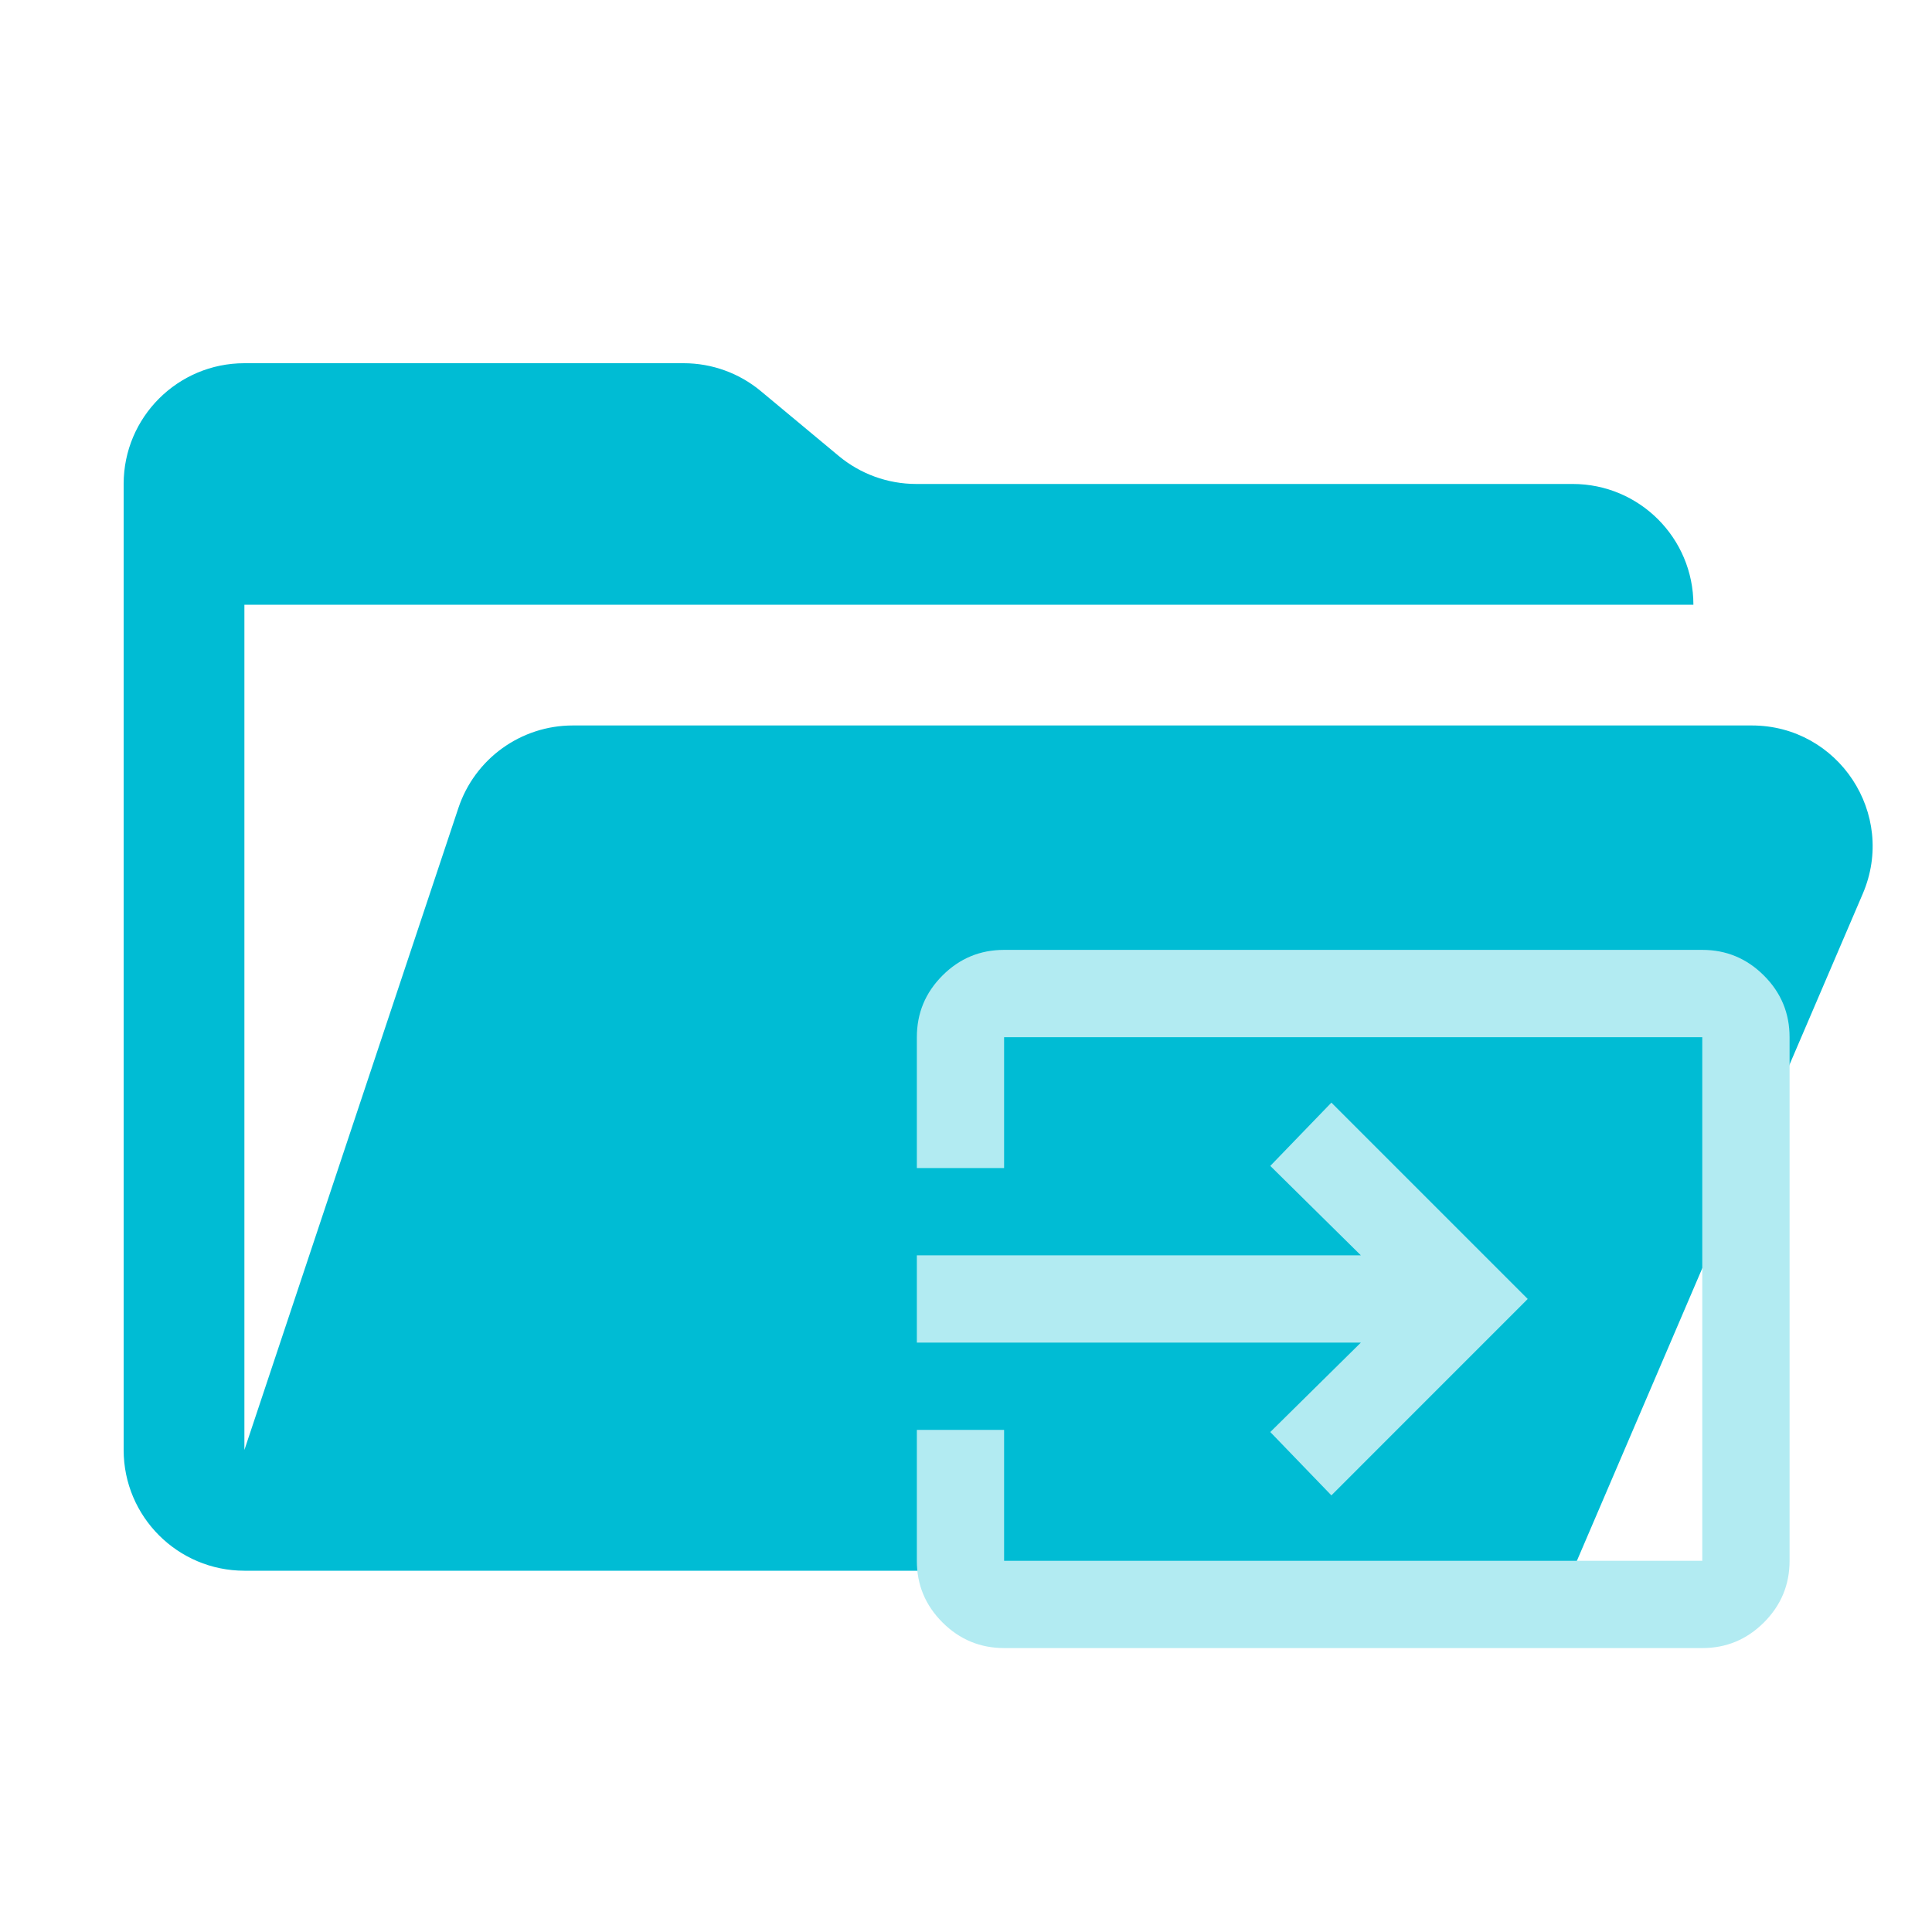
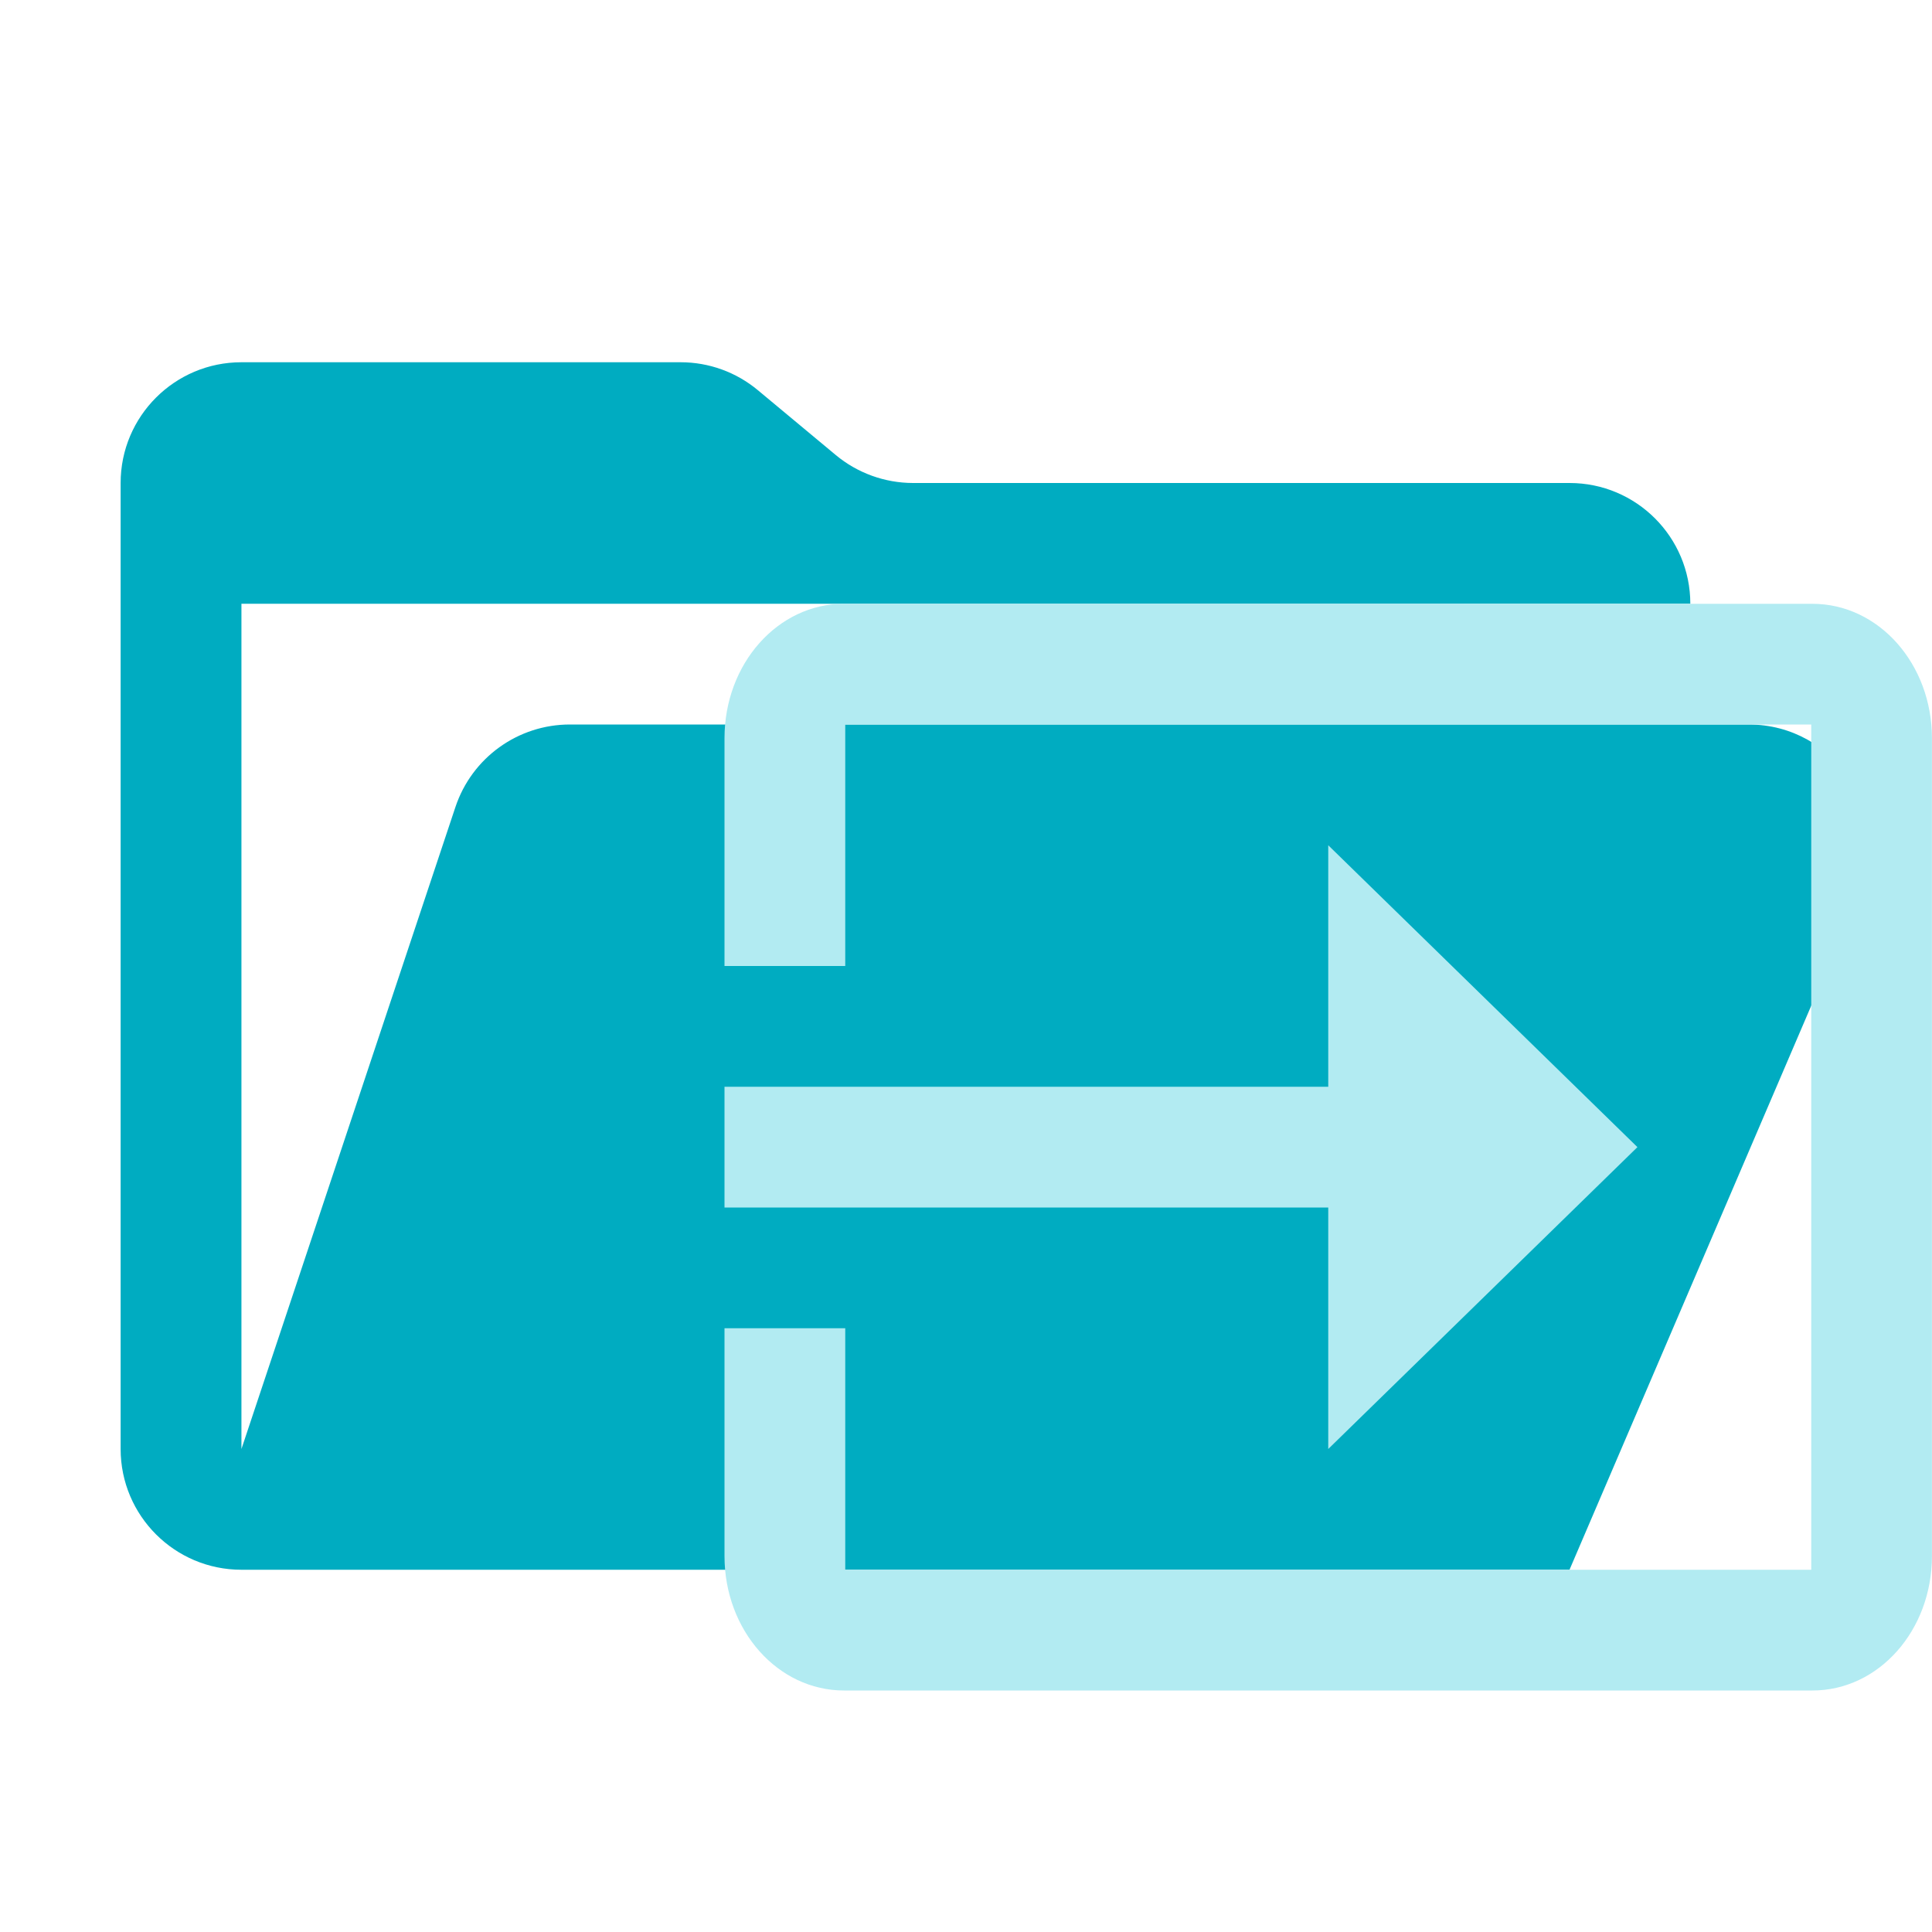
- <svg xmlns="http://www.w3.org/2000/svg" viewBox="0 0 32 32">
-   <path d="M 29.015 12.016 L 9.49 12.016 C 8.629 12.015 7.864 12.566 7.592 13.384 L 4.048 24.016 L 4.048 10.016 L 28.048 10.016 C 28.048 8.911 27.153 8.016 26.048 8.016 L 15.172 8.016 C 14.704 8.015 14.251 7.851 13.892 7.552 L 12.604 6.48 C 12.245 6.18 11.792 6.016 11.324 6.016 L 4.048 6.016 C 2.944 6.016 2.048 6.911 2.048 8.016 L 2.048 24.016 C 2.048 25.12 2.944 26.016 4.048 26.016 L 26.048 26.016 L 30.853 14.804 C 31.419 13.484 30.451 12.016 29.015 12.016" style="stroke-width: 1; fill: rgb(0, 188, 212);" id="object-0" />
-   <path d="M 16.631 27.297 C 16.234 27.297 15.893 27.155 15.61 26.872 C 15.327 26.589 15.185 26.249 15.186 25.852 L 15.186 23.683 L 16.631 23.683 L 16.631 25.852 L 28.195 25.852 L 28.195 17.179 L 16.631 17.179 L 16.631 19.347 L 15.186 19.347 L 15.186 17.179 C 15.186 16.781 15.327 16.441 15.611 16.157 C 15.894 15.874 16.234 15.733 16.631 15.733 L 28.195 15.733 C 28.593 15.733 28.933 15.875 29.216 16.158 C 29.5 16.441 29.641 16.782 29.641 17.179 L 29.641 25.852 C 29.641 26.249 29.499 26.59 29.216 26.873 C 28.932 27.156 28.592 27.298 28.195 27.297 L 16.631 27.297 Z M 22.052 24.768 L 21.04 23.719 L 22.54 22.238 L 15.186 22.238 L 15.186 20.792 L 22.54 20.792 L 21.04 19.311 L 22.052 18.263 L 25.304 21.515 L 22.052 24.768 Z" style="stroke-width: 8.333; fill: rgb(178, 235, 242);" />
+ <svg xmlns="http://www.w3.org/2000/svg" version="1.1" viewBox="0 0 32 32">
+   <path d="m28.965 12h-19.524c-0.861-1e-3 -1.626 0.55-1.898 1.368l-3.544 10.632v-14h23.998c0-1.105-0.895-2-2-2h-10.875c-0.468-1e-3 -0.921-0.165-1.28-0.464l-1.288-1.072c-0.359-0.3-0.812-0.464-1.28-0.464h-7.276c-1.104 0-2 0.895-2 2v16c0 1.104 0.896 2 2 2h21.998l4.805-11.212c0.566-1.32-0.402-2.788-1.838-2.788" fill="#00acc1" stroke-width="1" />
+   <path d="m13.98 10c-1.098 0-1.98 0.994-1.98 2.228v3.772h2v-4h16v14h-16v-4h-2v3.772c0 1.235 0.883 2.228 1.98 2.228h16.039c1.098 0 1.98-0.994 1.98-2.228v-13.543c0-1.235-0.883-2.228-1.98-2.228zm8.02 4v4h-10v2h10v4l5.121-5z" fill="#b2ebf2" stroke-width="1.061" />
</svg>
